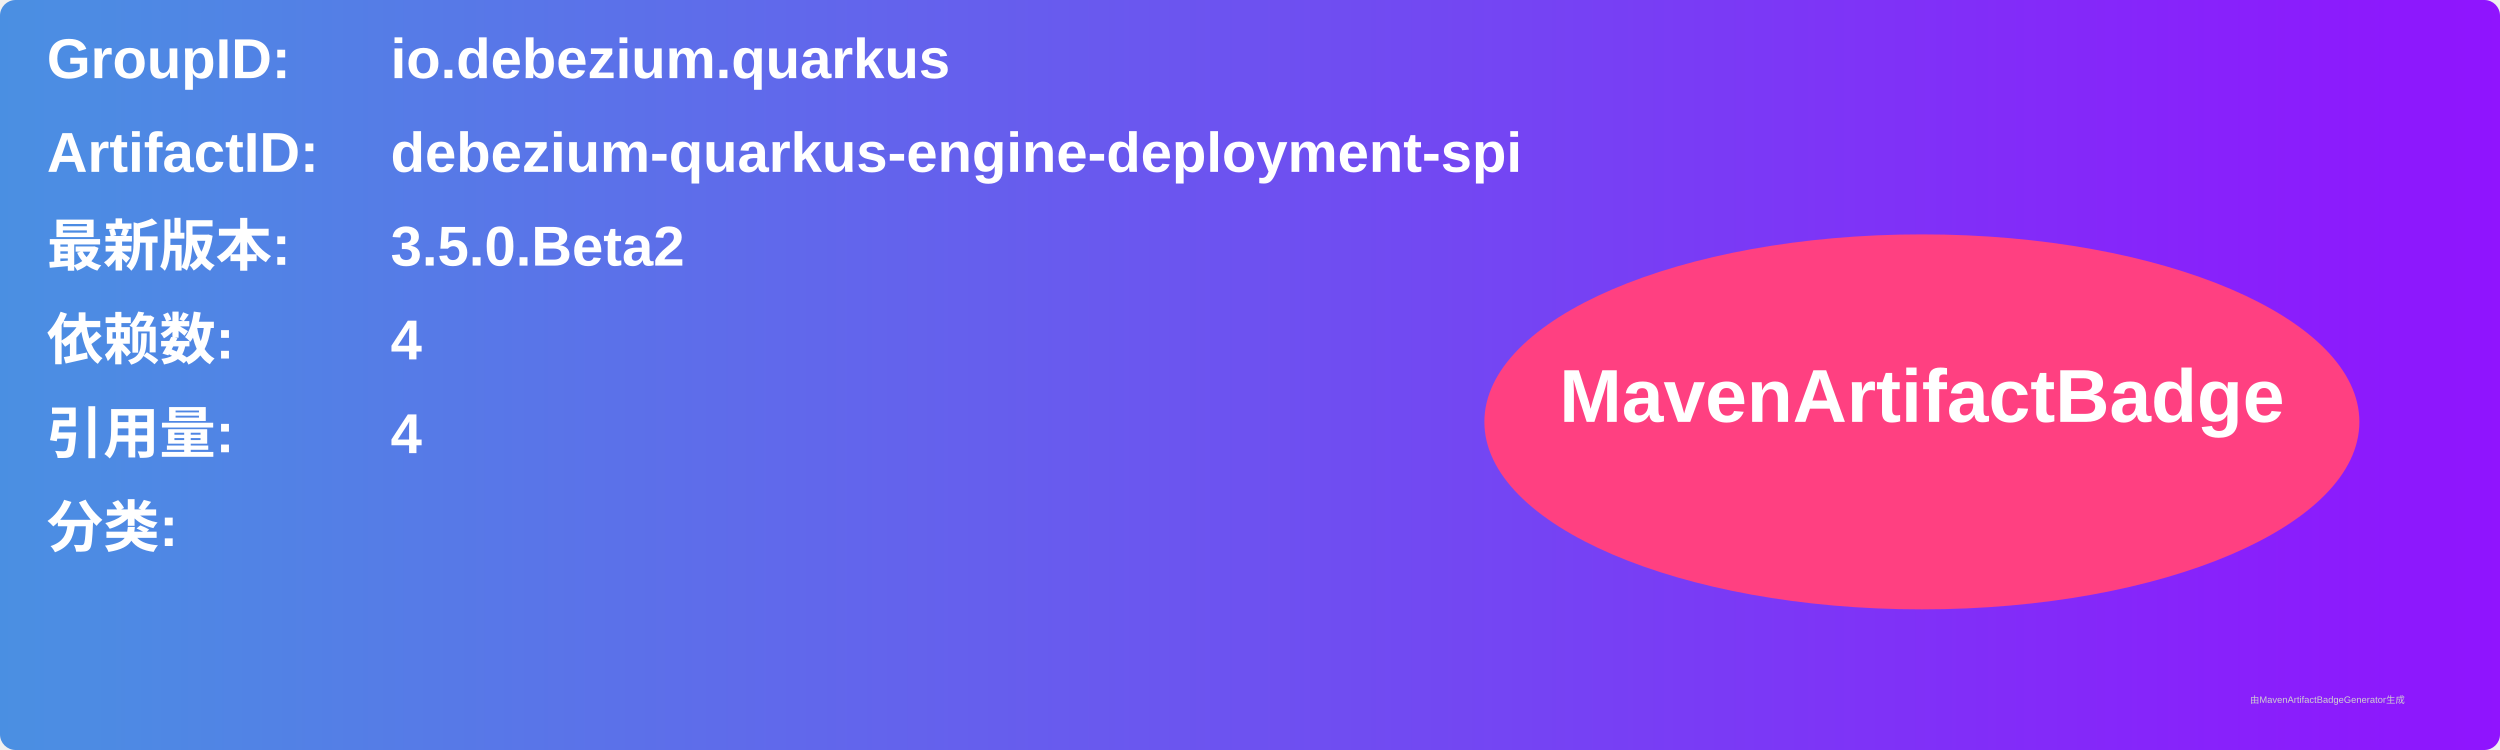
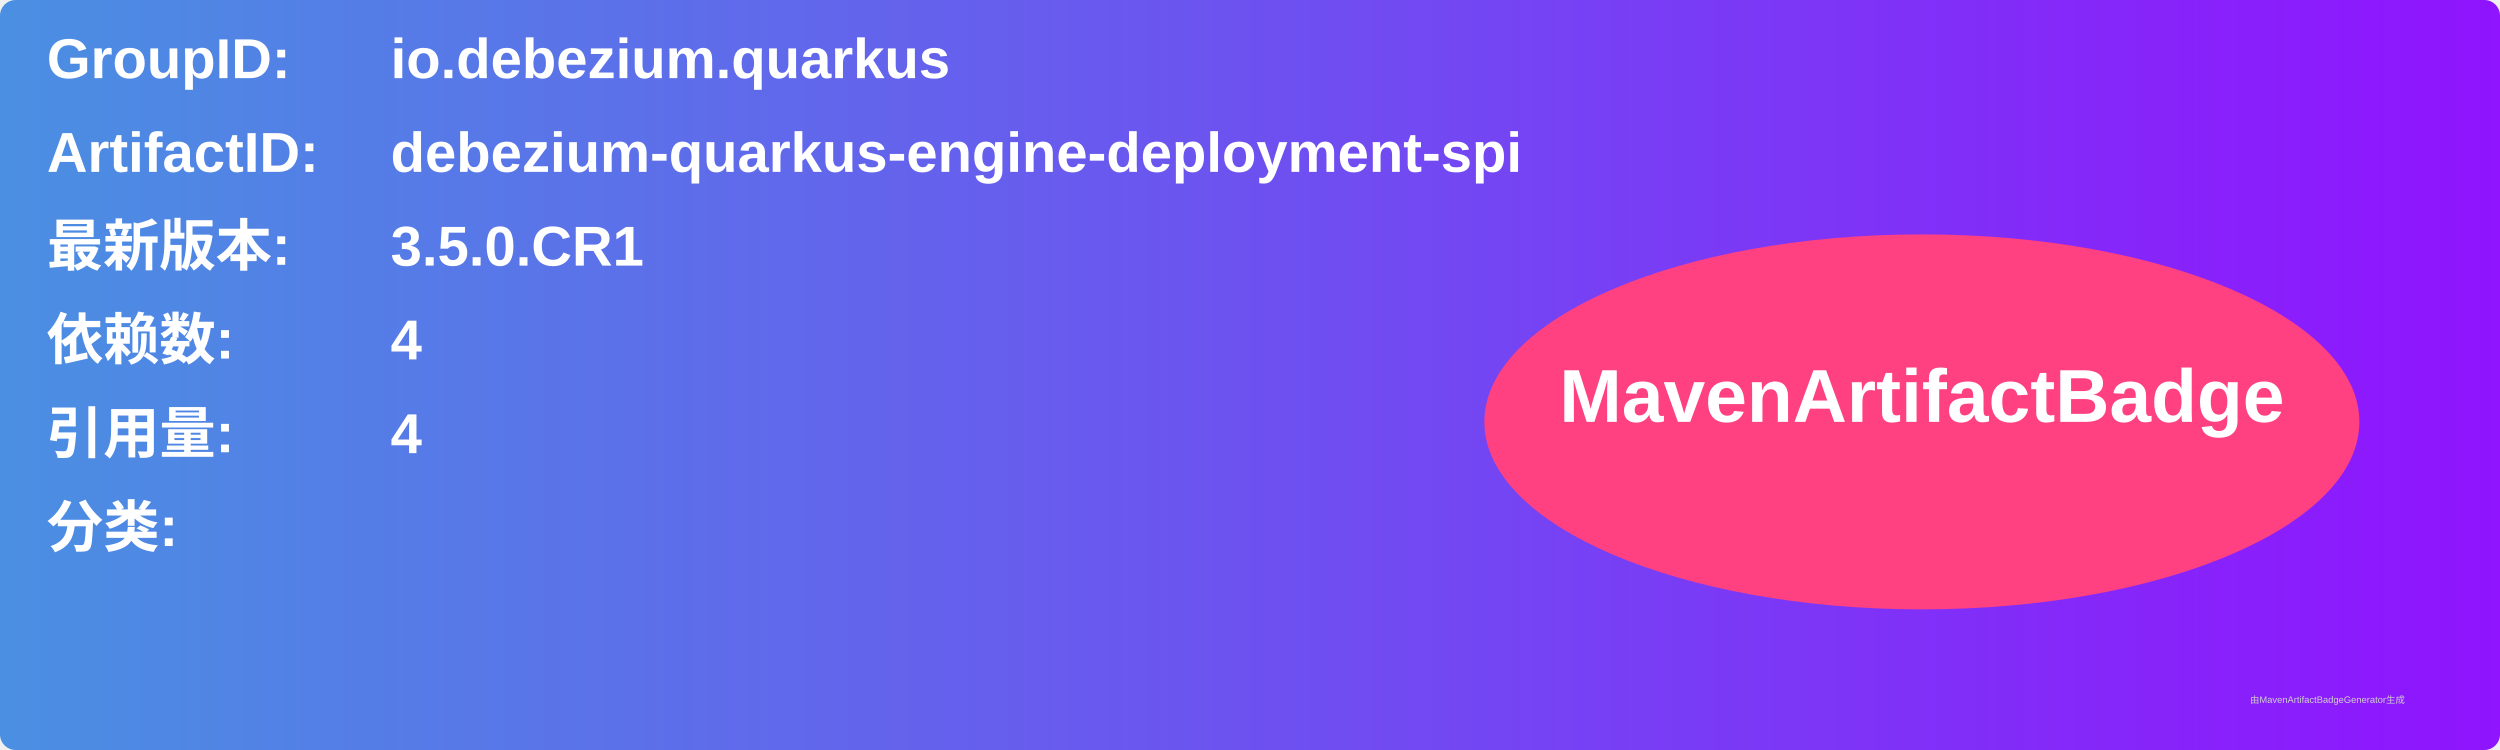
<svg xmlns="http://www.w3.org/2000/svg" width="800" height="240" viewBox="0 0 800 240">
  <linearGradient id="grad" x1="0%" y1="0%" x2="100%" y2="0%">
    <stop offset="0%" stop-color="#4a90e2" />
    <stop offset="100%" stop-color="#9013fe" />
  </linearGradient>
  <rect width="100%" height="100%" rx="5" ry="5" fill="url(#grad)" />
  <g transform="translate(15, 15)">
    <text x="0" y="10" font-family="Arial" font-size="18" fill="white" font-weight="bold" width="260">GroupID:</text>
    <text x="110" y="10" font-family="Arial" font-size="18" fill="white" font-weight="bold" width="460">io.debezium.quarkus</text>
    <text x="0" y="40" font-family="Arial" font-size="18" fill="white" font-weight="bold" width="260">ArtifactID:</text>
    <text x="110" y="40" font-family="Arial" font-size="18" fill="white" font-weight="bold" width="460">debezium-quarkus-engine-deployment-spi</text>
    <text x="0" y="70" font-family="Arial" font-size="18" fill="white" font-weight="bold">最新版本:</text>
    <text x="110" y="70" font-family="Arial" font-size="18" fill="white" font-weight="bold">
-       <tspan font-weight="bold">3.5.0.Beta2</tspan>
+       <tspan font-weight="bold">3.5.0.CR1</tspan>
    </text>
    <text x="0" y="100" font-family="Arial" font-size="18" fill="white" font-weight="bold">依赖数: </text>
    <text x="110" y="100" font-family="Arial" font-size="18" fill="white">
      <tspan font-weight="bold">4</tspan>
    </text>
    <text x="0" y="130" font-family="Arial" font-size="18" fill="white" font-weight="bold">引用量: </text>
    <text x="110" y="130" font-family="Arial" font-size="18" fill="white">
      <tspan font-weight="bold">4</tspan>
    </text>
    <text x="0" y="160" font-family="Arial" font-size="18" fill="white" font-weight="bold">分类:</text>
    <text x="10" y="190" font-family="Arial" font-size="10" fill="white">
      <tspan font-weight="bold" />
    </text>
    <ellipse cx="600" cy="120" rx="140" ry="60" fill="#ff4081" />
    <text x="600" y="120" text-anchor="middle" font-family="Arial" font-size="24" fill="white" font-weight="bold">MavenArtifactBadge</text>
  </g>
  <text x="720" y="225" font-family="Arial" font-size="3" fill="#d0d0d0">由MavenArtifactBadgeGenerator生成</text>
</svg>
